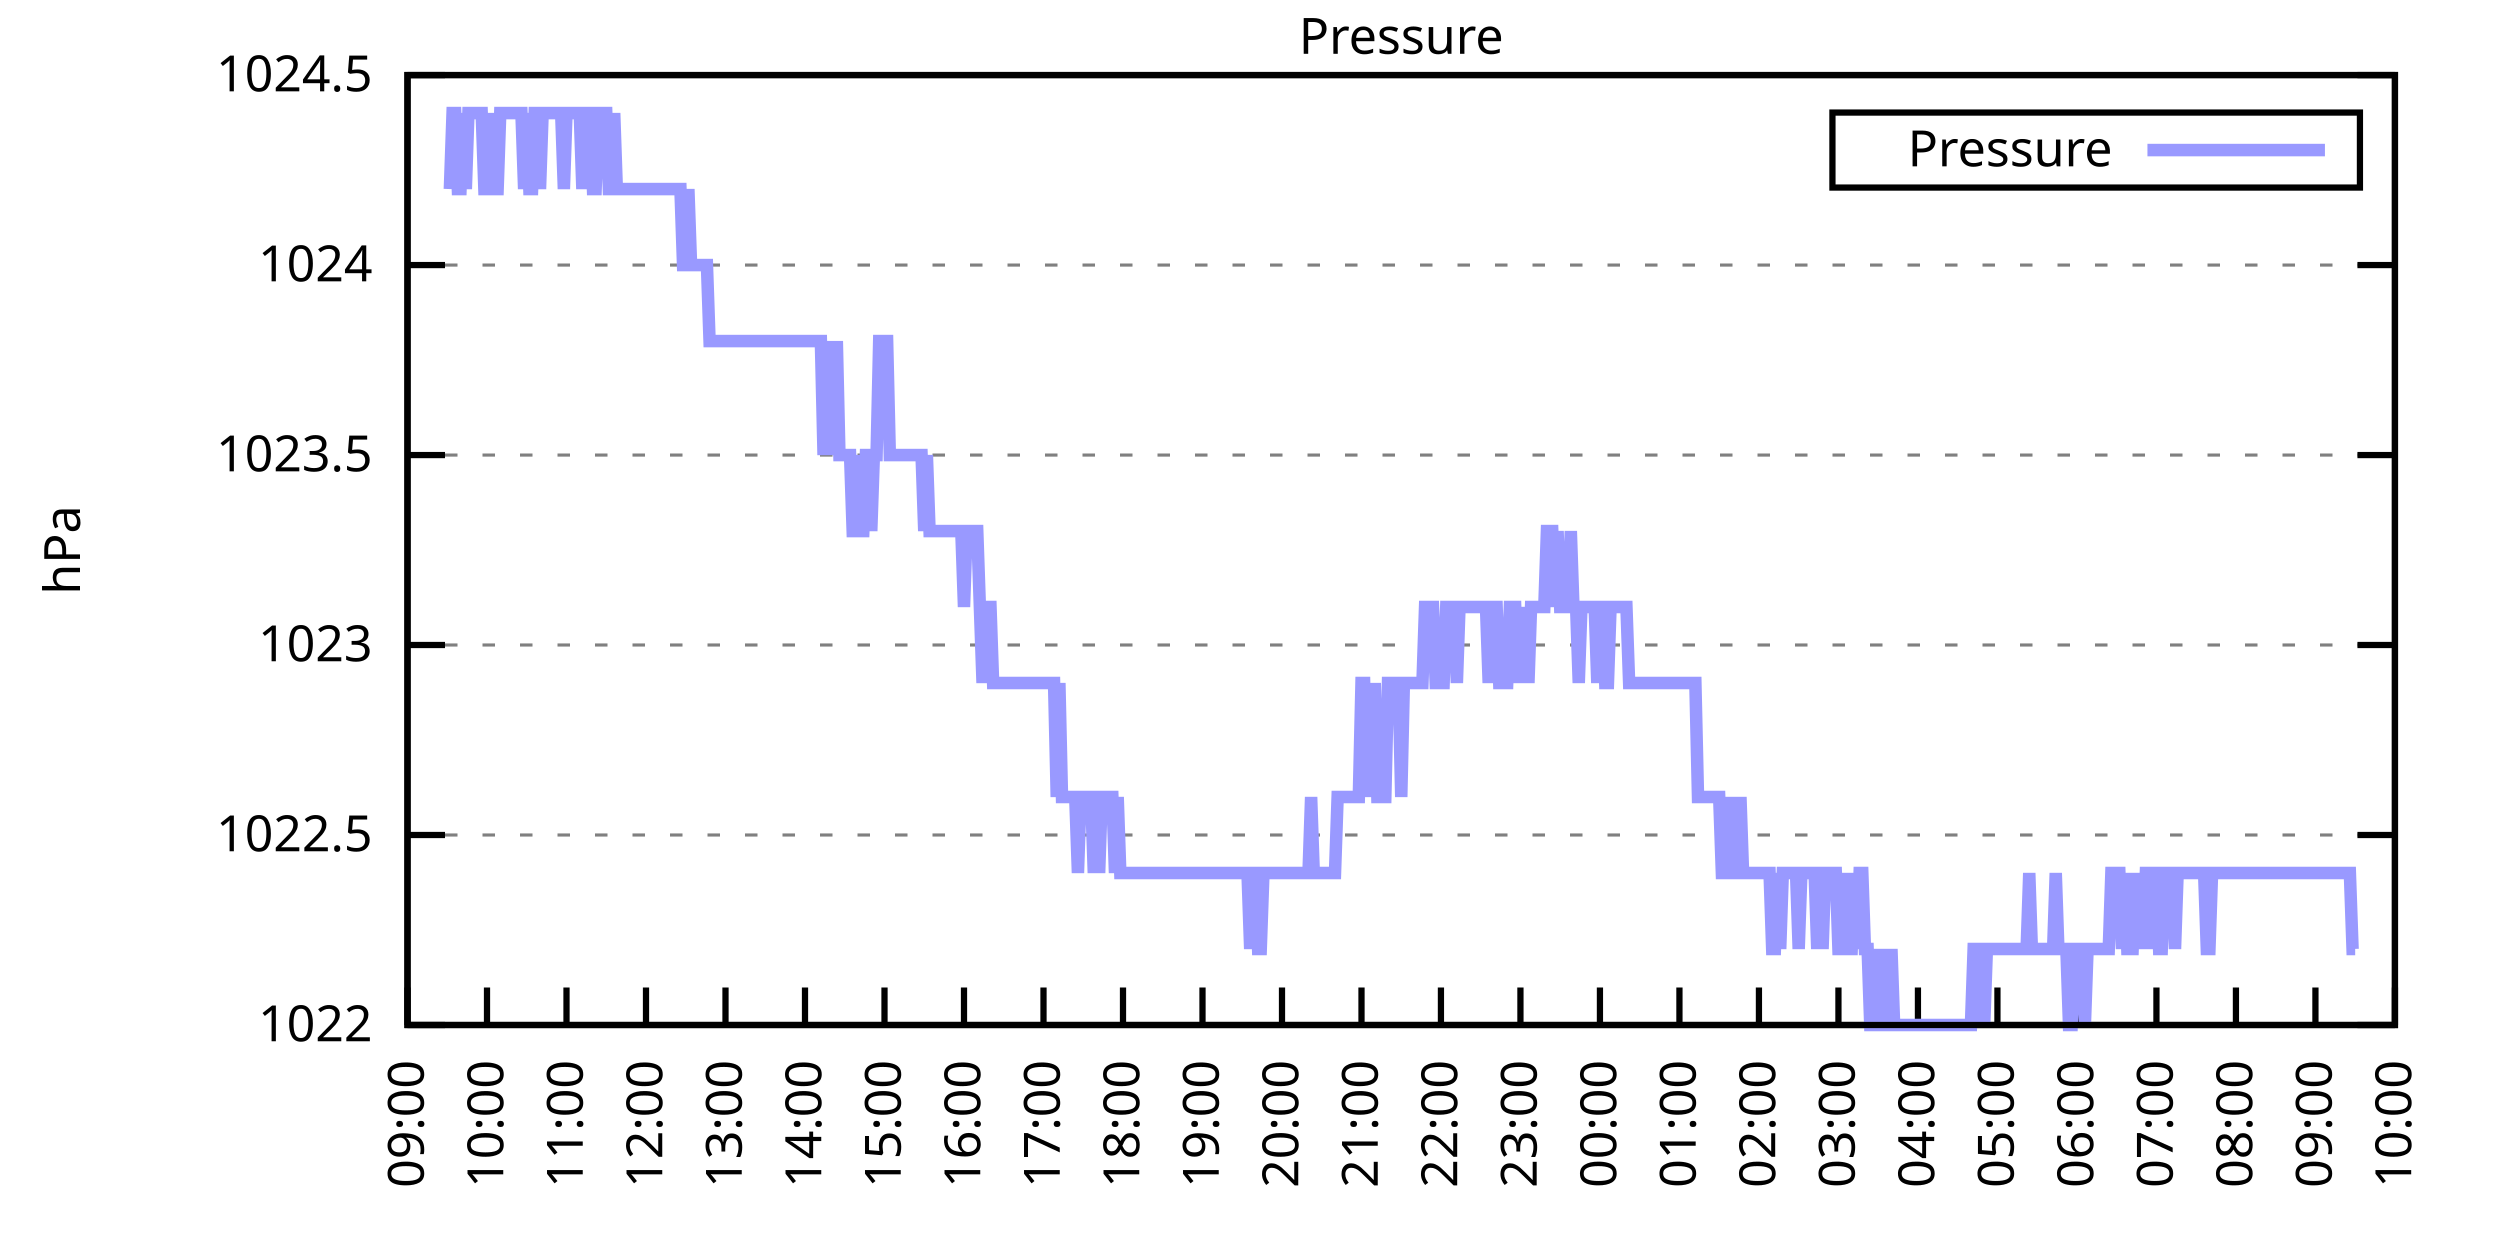
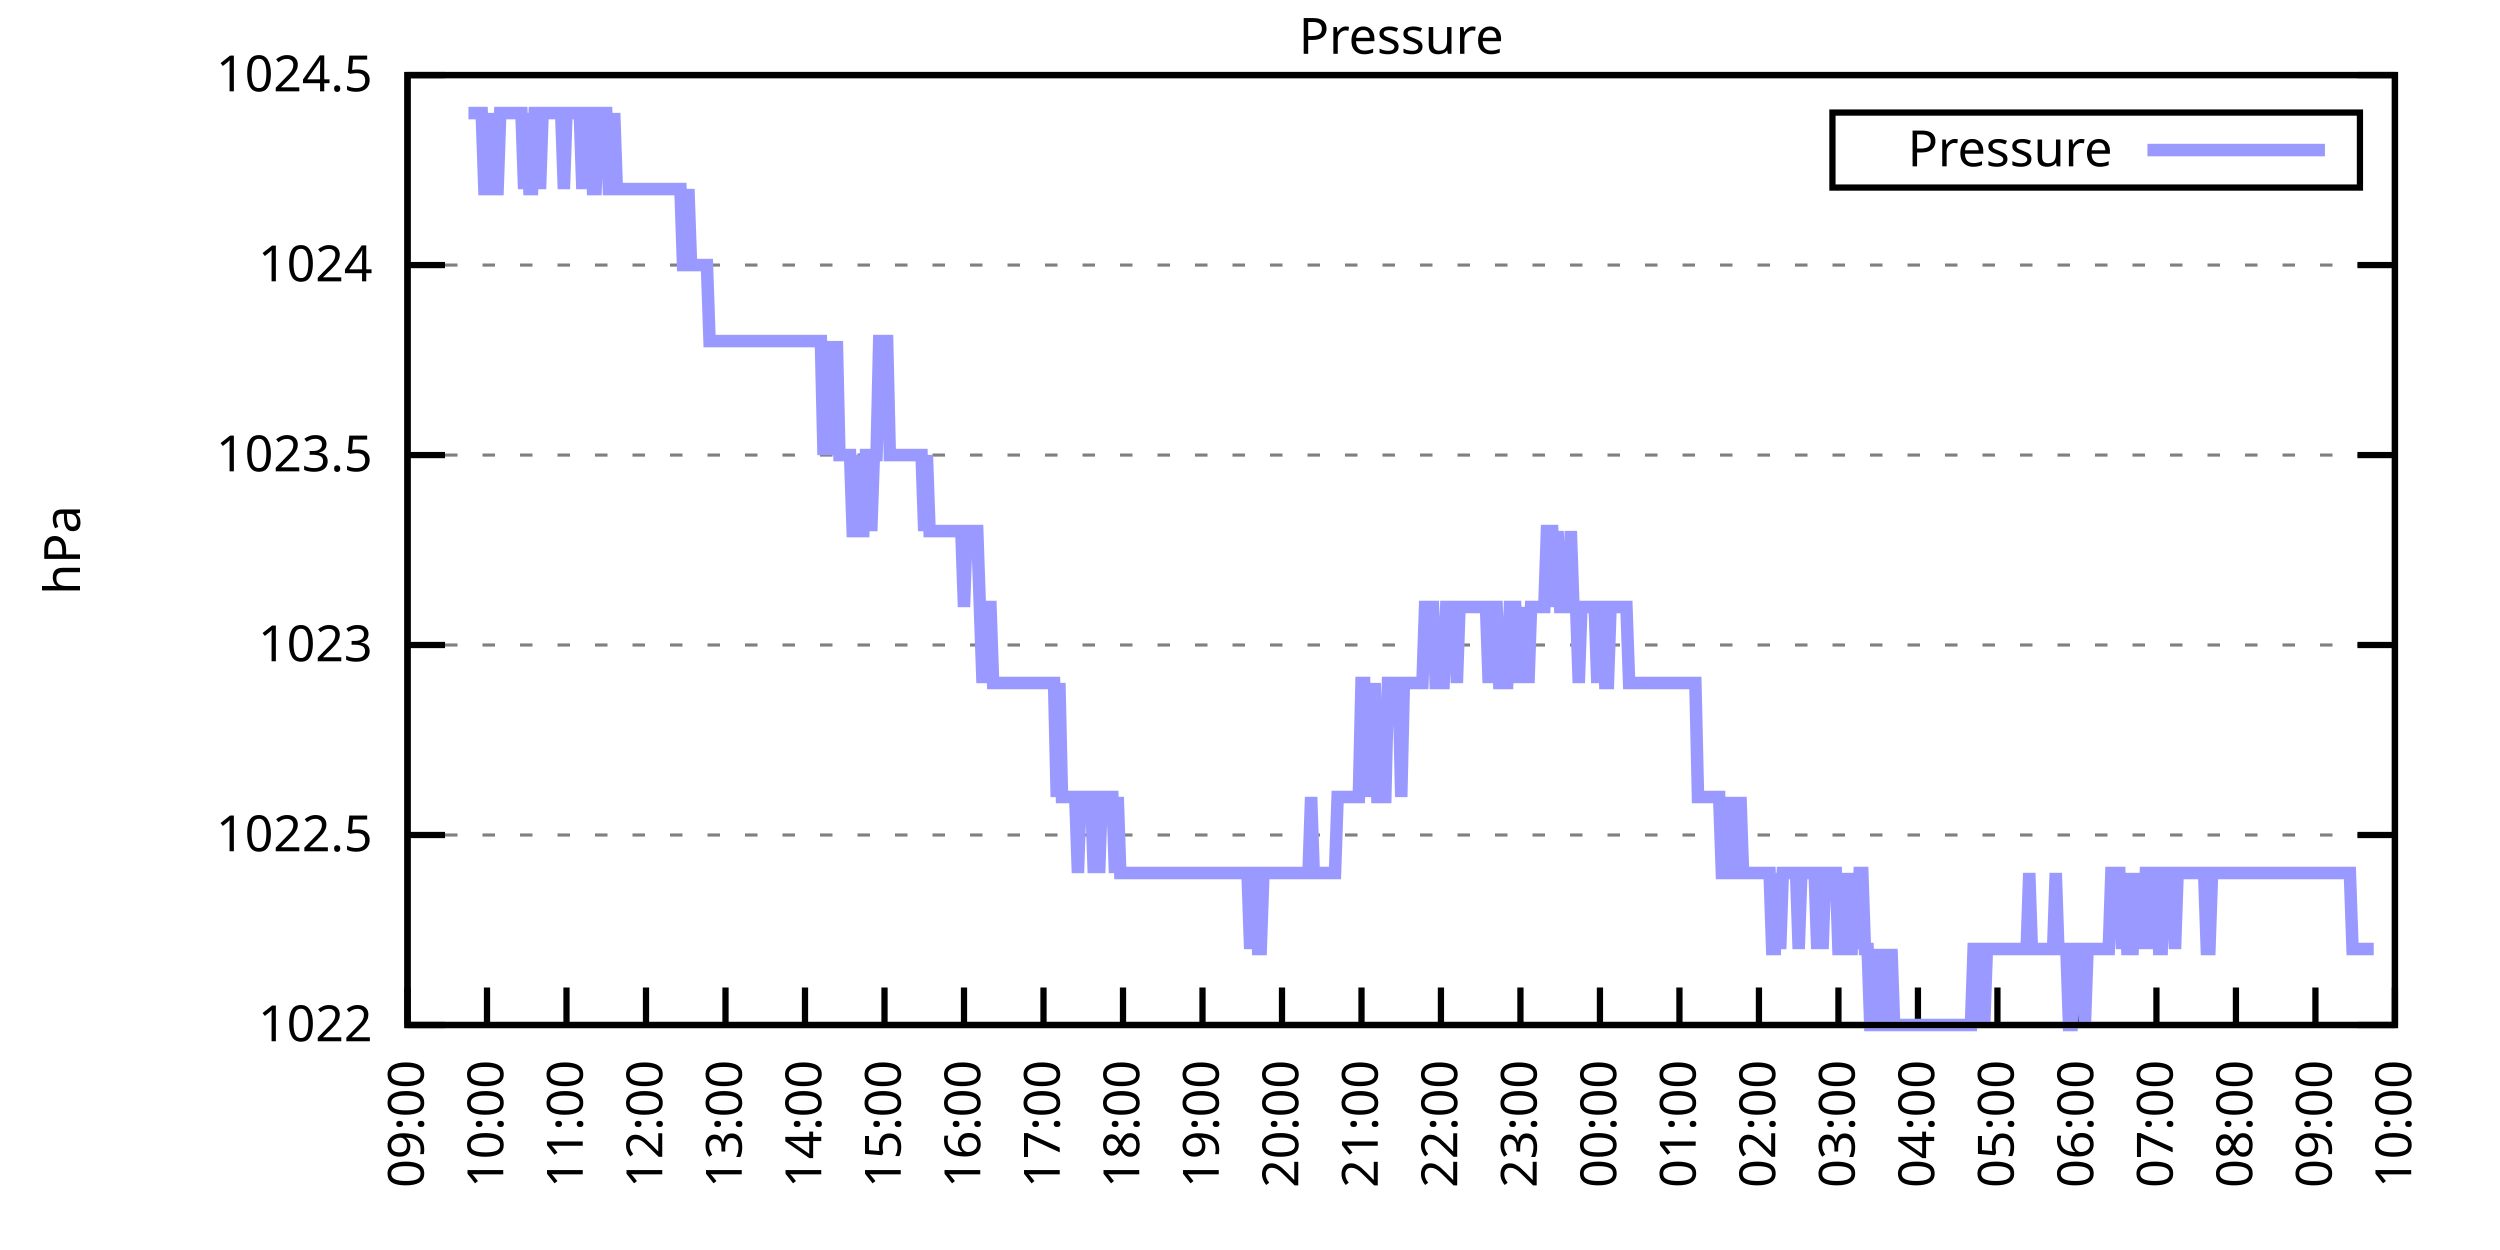
<svg xmlns="http://www.w3.org/2000/svg" xmlns:xlink="http://www.w3.org/1999/xlink" width="400" height="200" viewBox="0 0 400 200">
  <g id="gnuplot_canvas">
    <rect x="0" y="0" width="400" height="200" fill="none" />
    <defs>
      <circle id="gpDot" r="0.5" stroke-width="0.5" stroke="currentColor" />
      <path id="gpPt0" stroke-width="0.333" stroke="currentColor" d="M-1,0 h2 M0,-1 v2" />
      <path id="gpPt1" stroke-width="0.333" stroke="currentColor" d="M-1,-1 L1,1 M1,-1 L-1,1" />
      <path id="gpPt2" stroke-width="0.333" stroke="currentColor" d="M-1,0 L1,0 M0,-1 L0,1 M-1,-1 L1,1 M-1,1 L1,-1" />
      <rect id="gpPt3" stroke-width="0.333" stroke="currentColor" x="-1" y="-1" width="2" height="2" />
      <rect id="gpPt4" stroke-width="0.333" stroke="currentColor" fill="currentColor" x="-1" y="-1" width="2" height="2" />
      <circle id="gpPt5" stroke-width="0.333" stroke="currentColor" cx="0" cy="0" r="1" />
      <use xlink:href="#gpPt5" id="gpPt6" fill="currentColor" stroke="none" />
      <path id="gpPt7" stroke-width="0.333" stroke="currentColor" d="M0,-1.33 L-1.33,0.67 L1.33,0.67 z" />
      <use xlink:href="#gpPt7" id="gpPt8" fill="currentColor" stroke="none" />
      <use xlink:href="#gpPt7" id="gpPt9" stroke="currentColor" transform="rotate(180)" />
      <use xlink:href="#gpPt9" id="gpPt10" fill="currentColor" stroke="none" />
      <use xlink:href="#gpPt3" id="gpPt11" stroke="currentColor" transform="rotate(45)" />
      <use xlink:href="#gpPt11" id="gpPt12" fill="currentColor" stroke="none" />
      <path id="gpPt13" stroke-width="0.333" stroke="currentColor" d="M0,1.330 L1.265,0.411 L0.782,-1.067 L-0.782,-1.076 L-1.265,0.411 z" />
      <use xlink:href="#gpPt13" id="gpPt14" fill="currentColor" stroke="none" />
      <filter id="textbox" filterUnits="objectBoundingBox" x="0" y="0" height="1" width="1">
        <feFlood flood-color="white" flood-opacity="1" result="bgnd" />
        <feComposite in="SourceGraphic" in2="bgnd" operator="atop" />
      </filter>
      <filter id="greybox" filterUnits="objectBoundingBox" x="0" y="0" height="1" width="1">
        <feFlood flood-color="lightgrey" flood-opacity="1" result="grey" />
        <feComposite in="SourceGraphic" in2="grey" operator="atop" />
      </filter>
    </defs>
    <g fill="none" color="white" stroke="currentColor" stroke-width="1.00" stroke-linecap="butt" stroke-linejoin="miter">
</g>
    <g fill="none" color="black" stroke="currentColor" stroke-width="1.00" stroke-linecap="butt" stroke-linejoin="miter">
      <g stroke="none" shape-rendering="crispEdges">
        <polygon fill="rgb(255, 255, 255)" points="65.20,164.00 383.18,164.00 383.18,12.02 65.20,12.02 " />
      </g>
    </g>
    <g fill="none" color="black" stroke="currentColor" stroke-width="1.00" stroke-linecap="butt" stroke-linejoin="miter">
</g>
    <g fill="none" color="black" stroke="black" stroke-width="0.50" stroke-linecap="butt" stroke-linejoin="miter">
</g>
    <g fill="none" color="gray" stroke="currentColor" stroke-width="0.50" stroke-linecap="butt" stroke-linejoin="miter">
      <path stroke="gray" stroke-dasharray="2,4" class="gridline" d="M65.20,164.00 L383.19,164.00  " />
    </g>
    <g fill="none" color="gray" stroke="gray" stroke-width="1.00" stroke-linecap="butt" stroke-linejoin="miter">
</g>
    <g fill="none" color="black" stroke="currentColor" stroke-width="1.00" stroke-linecap="butt" stroke-linejoin="miter">
      <path stroke="black" d="M65.20,164.00 L71.20,164.00 M383.19,164.00 L377.19,164.00  " />
      <g transform="translate(59.60,166.60)" stroke="none" fill="black" font-family="Sans" font-size="8.00" text-anchor="end">
        <text>
          <tspan font-family="Sans"> 1022</tspan>
        </text>
      </g>
    </g>
    <g fill="none" color="black" stroke="currentColor" stroke-width="1.00" stroke-linecap="butt" stroke-linejoin="miter">
</g>
    <g fill="none" color="black" stroke="black" stroke-width="0.50" stroke-linecap="butt" stroke-linejoin="miter">
</g>
    <g fill="none" color="gray" stroke="currentColor" stroke-width="0.50" stroke-linecap="butt" stroke-linejoin="miter">
      <path stroke="gray" stroke-dasharray="2,4" class="gridline" d="M65.20,133.60 L383.19,133.60  " />
    </g>
    <g fill="none" color="gray" stroke="gray" stroke-width="1.00" stroke-linecap="butt" stroke-linejoin="miter">
</g>
    <g fill="none" color="black" stroke="currentColor" stroke-width="1.00" stroke-linecap="butt" stroke-linejoin="miter">
      <path stroke="black" d="M65.20,133.60 L71.20,133.60 M383.19,133.60 L377.19,133.60  " />
      <g transform="translate(59.60,136.20)" stroke="none" fill="black" font-family="Sans" font-size="8.00" text-anchor="end">
        <text>
          <tspan font-family="Sans"> 1022.5</tspan>
        </text>
      </g>
    </g>
    <g fill="none" color="black" stroke="currentColor" stroke-width="1.00" stroke-linecap="butt" stroke-linejoin="miter">
</g>
    <g fill="none" color="black" stroke="black" stroke-width="0.50" stroke-linecap="butt" stroke-linejoin="miter">
</g>
    <g fill="none" color="gray" stroke="currentColor" stroke-width="0.50" stroke-linecap="butt" stroke-linejoin="miter">
      <path stroke="gray" stroke-dasharray="2,4" class="gridline" d="M65.20,103.20 L383.19,103.20  " />
    </g>
    <g fill="none" color="gray" stroke="gray" stroke-width="1.00" stroke-linecap="butt" stroke-linejoin="miter">
</g>
    <g fill="none" color="black" stroke="currentColor" stroke-width="1.00" stroke-linecap="butt" stroke-linejoin="miter">
      <path stroke="black" d="M65.20,103.20 L71.20,103.20 M383.19,103.20 L377.19,103.20  " />
      <g transform="translate(59.60,105.80)" stroke="none" fill="black" font-family="Sans" font-size="8.00" text-anchor="end">
        <text>
          <tspan font-family="Sans"> 1023</tspan>
        </text>
      </g>
    </g>
    <g fill="none" color="black" stroke="currentColor" stroke-width="1.00" stroke-linecap="butt" stroke-linejoin="miter">
</g>
    <g fill="none" color="black" stroke="black" stroke-width="0.50" stroke-linecap="butt" stroke-linejoin="miter">
</g>
    <g fill="none" color="gray" stroke="currentColor" stroke-width="0.50" stroke-linecap="butt" stroke-linejoin="miter">
      <path stroke="gray" stroke-dasharray="2,4" class="gridline" d="M65.20,72.81 L383.19,72.81  " />
    </g>
    <g fill="none" color="gray" stroke="gray" stroke-width="1.00" stroke-linecap="butt" stroke-linejoin="miter">
</g>
    <g fill="none" color="black" stroke="currentColor" stroke-width="1.00" stroke-linecap="butt" stroke-linejoin="miter">
      <path stroke="black" d="M65.20,72.81 L71.20,72.81 M383.19,72.81 L377.19,72.81  " />
      <g transform="translate(59.60,75.41)" stroke="none" fill="black" font-family="Sans" font-size="8.00" text-anchor="end">
        <text>
          <tspan font-family="Sans"> 1023.5</tspan>
        </text>
      </g>
    </g>
    <g fill="none" color="black" stroke="currentColor" stroke-width="1.00" stroke-linecap="butt" stroke-linejoin="miter">
</g>
    <g fill="none" color="black" stroke="black" stroke-width="0.50" stroke-linecap="butt" stroke-linejoin="miter">
</g>
    <g fill="none" color="gray" stroke="currentColor" stroke-width="0.50" stroke-linecap="butt" stroke-linejoin="miter">
      <path stroke="gray" stroke-dasharray="2,4" class="gridline" d="M65.20,42.41 L383.19,42.41  " />
    </g>
    <g fill="none" color="gray" stroke="gray" stroke-width="1.00" stroke-linecap="butt" stroke-linejoin="miter">
</g>
    <g fill="none" color="black" stroke="currentColor" stroke-width="1.00" stroke-linecap="butt" stroke-linejoin="miter">
      <path stroke="black" d="M65.20,42.41 L71.20,42.41 M383.19,42.41 L377.19,42.41  " />
      <g transform="translate(59.60,45.01)" stroke="none" fill="black" font-family="Sans" font-size="8.00" text-anchor="end">
        <text>
          <tspan font-family="Sans"> 1024</tspan>
        </text>
      </g>
    </g>
    <g fill="none" color="black" stroke="currentColor" stroke-width="1.00" stroke-linecap="butt" stroke-linejoin="miter">
</g>
    <g fill="none" color="black" stroke="black" stroke-width="0.50" stroke-linecap="butt" stroke-linejoin="miter">
</g>
    <g fill="none" color="gray" stroke="currentColor" stroke-width="0.50" stroke-linecap="butt" stroke-linejoin="miter">
      <path stroke="gray" stroke-dasharray="2,4" class="gridline" d="M65.20,12.01 L383.19,12.01  " />
    </g>
    <g fill="none" color="gray" stroke="gray" stroke-width="1.00" stroke-linecap="butt" stroke-linejoin="miter">
</g>
    <g fill="none" color="black" stroke="currentColor" stroke-width="1.00" stroke-linecap="butt" stroke-linejoin="miter">
      <path stroke="black" d="M65.20,12.01 L71.20,12.01 M383.19,12.01 L377.19,12.01  " />
      <g transform="translate(59.60,14.61)" stroke="none" fill="black" font-family="Sans" font-size="8.00" text-anchor="end">
        <text>
          <tspan font-family="Sans"> 1024.5</tspan>
        </text>
      </g>
    </g>
    <g fill="none" color="black" stroke="currentColor" stroke-width="1.00" stroke-linecap="butt" stroke-linejoin="miter">
      <path stroke="black" d="M65.20,164.00 L65.20,158.00  " />
      <g transform="translate(67.80,169.60) rotate(270.00)" stroke="none" fill="black" font-family="Sans" font-size="8.00" text-anchor="end">
        <text>
          <tspan font-family="Sans">09:00</tspan>
        </text>
      </g>
    </g>
    <g fill="none" color="black" stroke="currentColor" stroke-width="1.00" stroke-linecap="butt" stroke-linejoin="miter">
      <path stroke="black" d="M77.92,164.00 L77.92,158.00  " />
      <g transform="translate(80.52,169.60) rotate(270.00)" stroke="none" fill="black" font-family="Sans" font-size="8.00" text-anchor="end">
        <text>
          <tspan font-family="Sans">10:00</tspan>
        </text>
      </g>
    </g>
    <g fill="none" color="black" stroke="currentColor" stroke-width="1.00" stroke-linecap="butt" stroke-linejoin="miter">
      <path stroke="black" d="M90.64,164.00 L90.64,158.00  " />
      <g transform="translate(93.24,169.60) rotate(270.00)" stroke="none" fill="black" font-family="Sans" font-size="8.00" text-anchor="end">
        <text>
          <tspan font-family="Sans">11:00</tspan>
        </text>
      </g>
    </g>
    <g fill="none" color="black" stroke="currentColor" stroke-width="1.00" stroke-linecap="butt" stroke-linejoin="miter">
      <path stroke="black" d="M103.36,164.00 L103.36,158.00  " />
      <g transform="translate(105.96,169.60) rotate(270.00)" stroke="none" fill="black" font-family="Sans" font-size="8.00" text-anchor="end">
        <text>
          <tspan font-family="Sans">12:00</tspan>
        </text>
      </g>
    </g>
    <g fill="none" color="black" stroke="currentColor" stroke-width="1.00" stroke-linecap="butt" stroke-linejoin="miter">
      <path stroke="black" d="M116.08,164.00 L116.08,158.00  " />
      <g transform="translate(118.68,169.60) rotate(270.00)" stroke="none" fill="black" font-family="Sans" font-size="8.00" text-anchor="end">
        <text>
          <tspan font-family="Sans">13:00</tspan>
        </text>
      </g>
    </g>
    <g fill="none" color="black" stroke="currentColor" stroke-width="1.00" stroke-linecap="butt" stroke-linejoin="miter">
      <path stroke="black" d="M128.80,164.00 L128.80,158.00  " />
      <g transform="translate(131.40,169.60) rotate(270.00)" stroke="none" fill="black" font-family="Sans" font-size="8.00" text-anchor="end">
        <text>
          <tspan font-family="Sans">14:00</tspan>
        </text>
      </g>
    </g>
    <g fill="none" color="black" stroke="currentColor" stroke-width="1.00" stroke-linecap="butt" stroke-linejoin="miter">
      <path stroke="black" d="M141.52,164.00 L141.52,158.00  " />
      <g transform="translate(144.12,169.60) rotate(270.00)" stroke="none" fill="black" font-family="Sans" font-size="8.00" text-anchor="end">
        <text>
          <tspan font-family="Sans">15:00</tspan>
        </text>
      </g>
    </g>
    <g fill="none" color="black" stroke="currentColor" stroke-width="1.00" stroke-linecap="butt" stroke-linejoin="miter">
      <path stroke="black" d="M154.24,164.00 L154.24,158.00  " />
      <g transform="translate(156.84,169.60) rotate(270.00)" stroke="none" fill="black" font-family="Sans" font-size="8.00" text-anchor="end">
        <text>
          <tspan font-family="Sans">16:00</tspan>
        </text>
      </g>
    </g>
    <g fill="none" color="black" stroke="currentColor" stroke-width="1.00" stroke-linecap="butt" stroke-linejoin="miter">
      <path stroke="black" d="M166.96,164.00 L166.96,158.00  " />
      <g transform="translate(169.56,169.60) rotate(270.00)" stroke="none" fill="black" font-family="Sans" font-size="8.00" text-anchor="end">
        <text>
          <tspan font-family="Sans">17:00</tspan>
        </text>
      </g>
    </g>
    <g fill="none" color="black" stroke="currentColor" stroke-width="1.00" stroke-linecap="butt" stroke-linejoin="miter">
      <path stroke="black" d="M179.68,164.00 L179.68,158.00  " />
      <g transform="translate(182.28,169.60) rotate(270.00)" stroke="none" fill="black" font-family="Sans" font-size="8.00" text-anchor="end">
        <text>
          <tspan font-family="Sans">18:00</tspan>
        </text>
      </g>
    </g>
    <g fill="none" color="black" stroke="currentColor" stroke-width="1.00" stroke-linecap="butt" stroke-linejoin="miter">
      <path stroke="black" d="M192.40,164.00 L192.40,158.00  " />
      <g transform="translate(195.00,169.60) rotate(270.00)" stroke="none" fill="black" font-family="Sans" font-size="8.00" text-anchor="end">
        <text>
          <tspan font-family="Sans">19:00</tspan>
        </text>
      </g>
    </g>
    <g fill="none" color="black" stroke="currentColor" stroke-width="1.00" stroke-linecap="butt" stroke-linejoin="miter">
      <path stroke="black" d="M205.12,164.00 L205.12,158.00  " />
      <g transform="translate(207.72,169.60) rotate(270.00)" stroke="none" fill="black" font-family="Sans" font-size="8.00" text-anchor="end">
        <text>
          <tspan font-family="Sans">20:00</tspan>
        </text>
      </g>
    </g>
    <g fill="none" color="black" stroke="currentColor" stroke-width="1.00" stroke-linecap="butt" stroke-linejoin="miter">
      <path stroke="black" d="M217.84,164.00 L217.84,158.00  " />
      <g transform="translate(220.44,169.60) rotate(270.00)" stroke="none" fill="black" font-family="Sans" font-size="8.00" text-anchor="end">
        <text>
          <tspan font-family="Sans">21:00</tspan>
        </text>
      </g>
    </g>
    <g fill="none" color="black" stroke="currentColor" stroke-width="1.00" stroke-linecap="butt" stroke-linejoin="miter">
      <path stroke="black" d="M230.55,164.00 L230.55,158.00  " />
      <g transform="translate(233.15,169.60) rotate(270.00)" stroke="none" fill="black" font-family="Sans" font-size="8.00" text-anchor="end">
        <text>
          <tspan font-family="Sans">22:00</tspan>
        </text>
      </g>
    </g>
    <g fill="none" color="black" stroke="currentColor" stroke-width="1.00" stroke-linecap="butt" stroke-linejoin="miter">
      <path stroke="black" d="M243.27,164.00 L243.27,158.00  " />
      <g transform="translate(245.87,169.60) rotate(270.00)" stroke="none" fill="black" font-family="Sans" font-size="8.00" text-anchor="end">
        <text>
          <tspan font-family="Sans">23:00</tspan>
        </text>
      </g>
    </g>
    <g fill="none" color="black" stroke="currentColor" stroke-width="1.00" stroke-linecap="butt" stroke-linejoin="miter">
      <path stroke="black" d="M255.99,164.00 L255.99,158.00  " />
      <g transform="translate(258.59,169.60) rotate(270.00)" stroke="none" fill="black" font-family="Sans" font-size="8.00" text-anchor="end">
        <text>
          <tspan font-family="Sans">00:00</tspan>
        </text>
      </g>
    </g>
    <g fill="none" color="black" stroke="currentColor" stroke-width="1.00" stroke-linecap="butt" stroke-linejoin="miter">
      <path stroke="black" d="M268.71,164.00 L268.71,158.00  " />
      <g transform="translate(271.31,169.60) rotate(270.00)" stroke="none" fill="black" font-family="Sans" font-size="8.00" text-anchor="end">
        <text>
          <tspan font-family="Sans">01:00</tspan>
        </text>
      </g>
    </g>
    <g fill="none" color="black" stroke="currentColor" stroke-width="1.00" stroke-linecap="butt" stroke-linejoin="miter">
      <path stroke="black" d="M281.43,164.00 L281.43,158.00  " />
      <g transform="translate(284.03,169.60) rotate(270.00)" stroke="none" fill="black" font-family="Sans" font-size="8.00" text-anchor="end">
        <text>
          <tspan font-family="Sans">02:00</tspan>
        </text>
      </g>
    </g>
    <g fill="none" color="black" stroke="currentColor" stroke-width="1.00" stroke-linecap="butt" stroke-linejoin="miter">
      <path stroke="black" d="M294.15,164.00 L294.15,158.00  " />
      <g transform="translate(296.75,169.60) rotate(270.00)" stroke="none" fill="black" font-family="Sans" font-size="8.00" text-anchor="end">
        <text>
          <tspan font-family="Sans">03:00</tspan>
        </text>
      </g>
    </g>
    <g fill="none" color="black" stroke="currentColor" stroke-width="1.00" stroke-linecap="butt" stroke-linejoin="miter">
      <path stroke="black" d="M306.87,164.00 L306.87,158.00  " />
      <g transform="translate(309.47,169.60) rotate(270.00)" stroke="none" fill="black" font-family="Sans" font-size="8.00" text-anchor="end">
        <text>
          <tspan font-family="Sans">04:00</tspan>
        </text>
      </g>
    </g>
    <g fill="none" color="black" stroke="currentColor" stroke-width="1.00" stroke-linecap="butt" stroke-linejoin="miter">
      <path stroke="black" d="M319.59,164.00 L319.59,158.00  " />
      <g transform="translate(322.19,169.60) rotate(270.00)" stroke="none" fill="black" font-family="Sans" font-size="8.00" text-anchor="end">
        <text>
          <tspan font-family="Sans">05:00</tspan>
        </text>
      </g>
    </g>
    <g fill="none" color="black" stroke="currentColor" stroke-width="1.00" stroke-linecap="butt" stroke-linejoin="miter">
      <path stroke="black" d="M332.31,164.00 L332.31,158.00  " />
      <g transform="translate(334.91,169.60) rotate(270.00)" stroke="none" fill="black" font-family="Sans" font-size="8.00" text-anchor="end">
        <text>
          <tspan font-family="Sans">06:00</tspan>
        </text>
      </g>
    </g>
    <g fill="none" color="black" stroke="currentColor" stroke-width="1.00" stroke-linecap="butt" stroke-linejoin="miter">
      <path stroke="black" d="M345.03,164.00 L345.03,158.00  " />
      <g transform="translate(347.63,169.60) rotate(270.00)" stroke="none" fill="black" font-family="Sans" font-size="8.00" text-anchor="end">
        <text>
          <tspan font-family="Sans">07:00</tspan>
        </text>
      </g>
    </g>
    <g fill="none" color="black" stroke="currentColor" stroke-width="1.00" stroke-linecap="butt" stroke-linejoin="miter">
      <path stroke="black" d="M357.75,164.00 L357.75,158.00  " />
      <g transform="translate(360.35,169.60) rotate(270.00)" stroke="none" fill="black" font-family="Sans" font-size="8.00" text-anchor="end">
        <text>
          <tspan font-family="Sans">08:00</tspan>
        </text>
      </g>
    </g>
    <g fill="none" color="black" stroke="currentColor" stroke-width="1.00" stroke-linecap="butt" stroke-linejoin="miter">
      <path stroke="black" d="M370.47,164.00 L370.47,158.00  " />
      <g transform="translate(373.07,169.60) rotate(270.00)" stroke="none" fill="black" font-family="Sans" font-size="8.00" text-anchor="end">
        <text>
          <tspan font-family="Sans">09:00</tspan>
        </text>
      </g>
    </g>
    <g fill="none" color="black" stroke="currentColor" stroke-width="1.00" stroke-linecap="butt" stroke-linejoin="miter">
      <path stroke="black" d="M383.19,164.00 L383.19,158.00  " />
      <g transform="translate(385.79,169.60) rotate(270.00)" stroke="none" fill="black" font-family="Sans" font-size="8.00" text-anchor="end">
        <text>
          <tspan font-family="Sans">10:00</tspan>
        </text>
      </g>
    </g>
    <g fill="none" color="black" stroke="currentColor" stroke-width="1.00" stroke-linecap="butt" stroke-linejoin="miter">
</g>
    <g fill="none" color="black" stroke="currentColor" stroke-width="1.00" stroke-linecap="butt" stroke-linejoin="miter">
      <path stroke="black" d="M65.20,12.01 L65.20,164.00 L383.19,164.00 L383.19,12.01 L65.20,12.01 Z  " />
    </g>
    <g fill="none" color="black" stroke="currentColor" stroke-width="1.00" stroke-linecap="butt" stroke-linejoin="miter">
</g>
    <g fill="none" color="black" stroke="currentColor" stroke-width="1.00" stroke-linecap="butt" stroke-linejoin="miter">
      <path stroke="black" d="M293.19,30.01 L293.19,18.01 L377.59,18.01 L377.59,30.01 L293.19,30.01 Z  " />
    </g>
    <g id="Pressure_plot_1">
      <g fill="none" color="white" stroke="black" stroke-width="2.00" stroke-linecap="butt" stroke-linejoin="miter">
</g>
      <g fill="none" color="black" stroke="currentColor" stroke-width="2.00" stroke-linecap="butt" stroke-linejoin="miter">
        <g transform="translate(337.99,26.61)" stroke="none" fill="black" font-family="Sans" font-size="8.00" text-anchor="end">
          <text>
            <tspan font-family="Sans">Pressure</tspan>
          </text>
        </g>
      </g>
      <g fill="none" color="black" stroke="currentColor" stroke-width="2.00" stroke-linecap="butt" stroke-linejoin="miter">
-         <path stroke="rgb(153, 153, 255)" d="M343.59,24.01 L371.99,24.01 M71.98,30.25 L72.41,18.09 L72.83,18.09 L73.26,30.25 L73.68,30.25 L74.10,18.09   L74.53,30.25 L74.95,18.09 L75.38,18.09 L75.80,18.09 L76.22,18.09 L76.65,18.09 L77.07,18.09 L77.50,30.25   L77.92,30.25 L78.34,30.25 L78.77,18.09 L79.19,30.25 L79.62,30.25 L80.04,18.09 L80.46,18.09 L80.89,18.09   L81.31,18.09 L81.74,18.09 L82.16,18.09 L82.58,18.09 L83.01,18.09 L83.43,18.09 L83.86,30.25 L84.28,18.09   L84.70,30.25 L85.13,30.25 L85.55,18.09 L85.98,18.09 L86.40,30.25 L86.82,18.09 L87.25,18.09 L87.67,18.09   L88.10,18.09 L88.52,18.09 L88.94,18.09 L89.37,18.09 L89.79,18.09 L90.22,30.25 L90.64,18.09 L91.06,18.09   L91.49,18.09 L91.91,18.09 L92.34,18.09 L92.76,18.09 L93.18,30.25 L93.61,18.09 L94.03,18.09 L94.46,18.09   L94.88,30.25 L95.30,30.25 L95.73,18.09 L96.15,18.09 L96.58,18.09 L97.00,18.09 L97.42,30.25 L97.85,30.25   L98.27,18.09 L98.69,30.25 L99.12,30.25 L99.54,30.25 L99.97,30.25 L100.39,30.25 L100.81,30.25 L101.24,30.25   L101.66,30.25 L102.09,30.25 L102.51,30.25 L102.93,30.25 L103.36,30.25 L103.78,30.25 L104.21,30.25 L104.63,30.25   L105.05,30.25 L105.48,30.25 L105.90,30.25 L106.33,30.25 L106.75,30.25 L107.17,30.25 L107.60,30.25 L108.02,30.25   L108.45,30.25 L108.87,30.25 L109.29,42.41 L109.72,42.41 L110.14,30.25 L110.57,42.41 L110.99,42.41 L111.41,42.41   L111.84,42.41 L112.26,42.41 L112.69,42.41 L113.11,42.41 L113.53,54.57 L113.96,54.57 L114.38,54.57 L114.81,54.57   L115.23,54.57 L115.65,54.57 L116.08,54.57 L116.50,54.57 L116.93,54.57 L117.35,54.57 L117.77,54.57 L118.20,54.57   L118.62,54.57 L119.05,54.57 L119.47,54.57 L119.89,54.57 L120.32,54.57 L120.74,54.57 L121.17,54.57 L121.59,54.57   L122.01,54.57 L122.44,54.57 L122.86,54.57 L123.29,54.57 L123.71,54.57 L124.13,54.57 L124.56,54.57 L124.98,54.57   L125.41,54.57 L125.83,54.57 L126.25,54.57 L126.68,54.57 L127.10,54.57 L127.53,54.57 L127.95,54.57 L128.37,54.57   L128.80,54.57 L129.22,54.57 L129.65,54.57 L130.07,54.57 L130.49,54.57 L130.92,54.57 L131.34,54.57 L131.77,72.81   L132.19,54.57 L132.61,72.81 L133.04,54.57 L133.46,72.81 L133.89,54.57 L134.31,72.81 L134.73,72.81 L135.16,72.81   L135.58,72.81 L136.01,72.81 L136.43,84.97 L136.85,84.97 L137.28,72.81 L137.70,84.97 L138.13,84.97 L138.55,72.81   L138.97,72.81 L139.40,84.97 L139.82,72.81 L140.25,72.81 L140.67,54.57 L141.09,54.57 L141.52,54.57 L141.94,54.57   L142.37,72.81 L142.79,72.81 L143.21,72.81 L143.64,72.81 L144.06,72.81 L144.49,72.81 L144.91,72.81 L145.33,72.81   L145.76,72.81 L146.18,72.81 L146.61,72.81 L147.03,72.81 L147.45,72.81 L147.88,84.97 L148.30,72.81 L148.73,84.97   L149.15,84.97 L149.57,84.97 L150.00,84.97 L150.42,84.97 L150.85,84.97 L151.27,84.97 L151.69,84.97 L152.12,84.97   L152.54,84.97 L152.97,84.97 L153.39,84.97 L153.81,84.97 L154.24,97.12 L154.66,84.97 L155.09,84.97 L155.51,84.97   L155.93,84.97 L156.36,84.97 L156.78,97.12 L157.21,109.28 L157.63,97.12 L158.05,97.12 L158.48,97.12 L158.90,109.28   L159.33,109.28 L159.75,109.28 L160.17,109.28 L160.60,109.28 L161.02,109.28 L161.44,109.28 L161.87,109.28 L162.29,109.28   L162.72,109.28 L163.14,109.28 L163.56,109.28 L163.99,109.28 L164.41,109.28 L164.84,109.28 L165.26,109.28 L165.68,109.28   L166.11,109.28 L166.53,109.28 L166.96,109.28 L167.38,109.28 L167.80,109.28 L168.23,109.28 L168.65,109.28 L169.08,127.52   L169.50,109.28 L169.92,127.52 L170.35,127.52 L170.77,127.52 L171.20,127.52 L171.62,127.52 L172.04,127.52 L172.47,139.68   L172.89,127.52 L173.32,127.52 L173.74,127.52 L174.16,127.52 L174.59,127.52 L175.01,139.68 L175.44,127.52 L175.86,139.68   L176.28,127.52 L176.71,127.52 L177.13,127.52 L177.56,127.52 L177.98,127.52 L178.40,139.68 L178.83,127.52 L179.25,139.68   L179.68,139.68 L180.10,139.68 L180.52,139.68 L180.95,139.68 L181.37,139.68 L181.80,139.68 L182.22,139.68 L182.64,139.68   L183.07,139.68 L183.49,139.68 L183.92,139.68 L184.34,139.68 L184.76,139.68 L185.19,139.68 L185.61,139.68 L186.04,139.68   L186.46,139.68 L186.88,139.68 L187.31,139.68 L187.73,139.68 L188.16,139.68 L188.58,139.68 L189.00,139.68 L189.43,139.68   L189.85,139.68 L190.28,139.68 L190.70,139.68 L191.12,139.68 L191.55,139.68 L191.97,139.68 L192.40,139.68 L192.82,139.68   L193.24,139.68 L193.67,139.68 L194.09,139.68 L194.52,139.68 L194.94,139.68 L195.36,139.68 L195.79,139.68 L196.21,139.68   L196.64,139.68 L197.06,139.68 L197.48,139.68 L197.91,139.68 L198.33,139.68 L198.76,139.68 L199.18,139.68 L199.60,139.68   L200.03,151.84 L200.45,139.68 L200.88,139.68 L201.30,151.84 L201.72,151.84 L202.15,139.68 L202.57,139.68 L203.00,139.68   L203.42,139.68 L203.84,139.68 L204.27,139.68 L204.69,139.68 L205.12,139.68 L205.54,139.68 L205.96,139.68 L206.39,139.68   L206.81,139.68 L207.24,139.68 L207.66,139.68 L208.08,139.68 L208.51,139.68 L208.93,139.68 L209.36,139.68 L209.78,127.52   L210.20,139.68 L210.63,139.68 L211.05,139.68 L211.48,139.68 L211.90,139.68 L212.32,139.68 L212.75,139.68 L213.17,139.68   L213.60,139.68 L214.02,127.52 L214.44,127.52 L214.87,127.52 L215.29,127.52 L215.72,127.52 L216.14,127.52 L216.56,127.52   L216.99,127.52 L217.41,127.52 L217.84,109.28 L218.26,109.28 L218.68,127.52 L219.11,109.28 L219.53,127.52 L219.96,109.28   L220.38,127.52 L220.80,127.52 L221.23,127.52 L221.65,127.52 L222.08,109.28 L222.50,109.28 L222.92,109.28 L223.35,109.28   L223.77,109.28 L224.20,127.52 L224.62,109.28 L225.04,109.28 L225.47,109.28 L225.89,109.28 L226.31,109.28 L226.74,109.28   L227.16,109.28 L227.59,109.28 L228.01,97.12 L228.43,97.12 L228.86,97.12 L229.28,97.12 L229.71,109.28 L230.13,109.28   L230.55,109.28 L230.98,109.28 L231.40,97.12 L231.83,97.12 L232.25,97.12 L232.67,97.12 L233.10,109.28 L233.52,97.12   L233.95,97.12 L234.37,97.12 L234.79,97.12 L235.22,97.12 L235.64,97.12 L236.07,97.12 L236.49,97.12 L236.91,97.12   L237.34,97.12 L237.76,97.12 L238.19,109.28 L238.61,97.12 L239.03,97.12 L239.46,97.12 L239.88,109.28 L240.31,109.28   L240.73,109.28 L241.15,109.28 L241.58,97.12 L242.00,97.12 L242.43,97.12 L242.85,109.28 L243.27,97.12 L243.70,109.28   L244.12,97.12 L244.55,109.28 L244.97,97.12 L245.39,97.12 L245.82,97.12 L246.24,97.12 L246.67,97.12 L247.09,97.12   L247.51,84.97 L247.94,84.97 L248.36,84.97 L248.79,97.12 L249.21,84.97 L249.63,97.12 L250.06,97.12 L250.48,97.12   L250.91,97.12 L251.33,84.97 L251.75,97.12 L252.18,97.12 L252.60,109.28 L253.03,97.12 L253.45,97.12 L253.87,97.12   L254.30,97.12 L254.72,97.12 L255.15,97.12 L255.57,109.28 L255.99,97.12 L256.42,97.12 L256.84,109.28 L257.27,109.28   L257.69,97.12 L258.11,97.12 L258.54,97.12 L258.96,97.12 L259.39,97.12 L259.81,97.12 L260.23,97.12 L260.66,109.28   L261.08,109.28 L261.51,109.28 L261.93,109.28 L262.35,109.28 L262.78,109.28 L263.20,109.28 L263.63,109.28 L264.05,109.28   L264.47,109.28 L264.90,109.28 L265.32,109.28 L265.75,109.28 L266.17,109.28 L266.59,109.28 L267.02,109.28 L267.44,109.28   L267.87,109.28 L268.29,109.28 L268.71,109.28 L269.14,109.28 L269.56,109.28 L269.99,109.28 L270.41,109.28 L270.83,109.28   L271.26,109.28 L271.68,127.52 L272.11,127.52 L272.53,127.52 L272.95,127.52 L273.38,127.52 L273.80,127.52 L274.23,127.52   L274.65,127.52 L275.07,127.52 L275.50,139.68 L275.92,139.68 L276.35,139.68 L276.77,127.52 L277.19,139.68 L277.62,139.68   L278.04,139.68 L278.47,127.52 L278.89,139.68 L279.31,139.68 L279.74,139.68 L280.16,139.68 L280.59,139.68 L281.01,139.68   L281.43,139.68 L281.86,139.68 L282.28,139.68 L282.71,139.68 L283.13,139.68 L283.55,151.84 L283.98,151.84 L284.40,139.68   L284.83,151.84 L285.25,139.68 L285.67,139.68 L286.10,139.68 L286.52,139.68 L286.95,139.68 L287.37,139.68 L287.79,151.84   L288.22,139.68 L288.64,139.68 L289.06,139.68 L289.49,139.68 L289.91,139.68 L290.34,139.68 L290.76,151.84 L291.18,139.68   L291.61,151.84 L292.03,139.68 L292.46,139.68 L292.88,139.68 L293.30,139.68 L293.73,139.68 L294.15,151.84 L294.58,151.84   L295.00,139.68 L295.42,151.84 L295.85,151.84 L296.27,151.84 L296.70,139.68 L297.12,151.84 L297.54,139.68 L297.97,139.68   L298.39,151.84 L298.82,151.84 L299.24,164.00 L299.66,164.00 L300.09,151.84 L300.51,164.00 L300.94,151.84 L301.36,164.00   L301.78,164.00 L302.21,164.00 L302.63,151.84 L303.06,164.00 L303.48,164.00 L303.90,164.00 L304.33,164.00 L304.75,164.00   L305.18,164.00 L305.60,164.00 L306.02,164.00 L306.45,164.00 L306.87,164.00 L307.30,164.00 L307.72,164.00 L308.14,164.00   L308.57,164.00 L308.99,164.00 L309.42,164.00 L309.84,164.00 L310.26,164.00 L310.69,164.00 L311.11,164.00 L311.54,164.00   L311.96,164.00 L312.38,164.00 L312.81,164.00 L313.23,164.00 L313.66,164.00 L314.08,164.00 L314.50,164.00 L314.93,164.00   L315.35,164.00 L315.78,151.84 L316.20,151.84 L316.62,164.00 L317.05,151.84 L317.47,164.00 L317.90,151.84 L318.32,151.84   L318.74,151.84 L319.17,151.84 L319.59,151.84 L320.02,151.84 L320.44,151.84 L320.86,151.84 L321.29,151.84 L321.71,151.84   L322.14,151.84 L322.56,151.84 L322.98,151.84 L323.41,151.84 L323.83,151.84 L324.26,151.84 L324.68,139.68 L325.10,151.84   L325.53,151.84 L325.95,151.84 L326.38,151.84 L326.80,151.84 L327.22,151.84 L327.65,151.84 L328.07,151.84 L328.50,151.84   L328.92,139.68 L329.34,151.84 L329.77,151.84 L330.19,151.84 L330.62,151.84 L331.04,164.00 L331.46,164.00 L331.89,151.84   L332.31,151.84 L332.74,151.84 L333.16,151.84 L333.58,164.00 L334.01,151.84 L334.43,151.84 L334.86,151.84 L335.28,151.84   L335.70,151.84 L336.13,151.84 L336.55,151.84 L336.98,151.84 L337.40,151.84 L337.82,139.68 L338.25,139.68 L338.67,139.68   L339.10,139.68 L339.52,151.84 L339.94,139.68 L340.37,151.84 L340.79,151.84 L341.22,151.84 L341.64,139.68 L342.06,151.84   L342.49,139.68 L342.91,151.84 L343.34,139.68 L343.76,139.68 L344.18,151.84 L344.61,139.68 L345.03,139.68 L345.46,151.84   L345.88,151.84 L346.30,139.68 L346.73,139.68 L347.15,139.68 L347.58,139.68 L348.00,151.84 L348.42,139.68 L348.85,139.68   L349.27,139.68 L349.70,139.68 L350.12,139.68 L350.54,139.68 L350.97,139.68 L351.39,139.68 L351.81,139.68 L352.24,139.68   L352.66,139.68 L353.09,151.84 L353.51,151.84 L353.93,139.68 L354.36,139.68 L354.78,139.68 L355.21,139.68 L355.63,139.68   L356.05,139.68 L356.48,139.68 L356.90,139.68 L357.33,139.68 L357.75,139.68 L358.17,139.68 L358.60,139.68 L359.02,139.68   L359.45,139.68 L359.87,139.68 L360.29,139.68 L360.72,139.68 L361.14,139.68 L361.57,139.68 L361.99,139.68 L362.41,139.68   L362.84,139.68 L363.26,139.68 L363.69,139.68 L364.11,139.68 L364.53,139.68 L364.96,139.68 L365.38,139.68 L365.81,139.68   L366.23,139.68 L366.65,139.68 L367.08,139.68 L367.50,139.68 L367.93,139.68 L368.35,139.68 L368.77,139.68 L369.20,139.68   L369.62,139.68 L370.05,139.68 L370.47,139.68 L370.89,139.68 L371.32,139.68 L371.74,139.68 L372.17,139.68 L372.59,139.68   L373.01,139.68 L373.44,139.68 L373.86,139.68 L374.29,139.68 L374.71,139.68 L375.13,139.68 L375.56,139.68 L375.98,139.68   L376.41,151.84 L376.83,151.84  " />
+         <path stroke="rgb(153, 153, 255)" d="M343.59,24.01 L371.99,24.01 M74.95,18.09 L75.38,18.09 L75.80,18.09 L76.22,18.09 L76.65,18.09 L77.07,18.09   L77.50,30.25 L77.92,30.25 L78.34,30.25 L78.77,18.09 L79.19,30.25 L79.62,30.25 L80.04,18.09 L80.46,18.09   L80.89,18.09 L81.31,18.09 L81.74,18.09 L82.16,18.09 L82.58,18.09 L83.01,18.09 L83.43,18.09 L83.86,30.25   L84.28,18.09 L84.70,30.25 L85.13,30.25 L85.55,18.09 L85.98,18.09 L86.40,30.25 L86.82,18.09 L87.25,18.09   L87.67,18.09 L88.10,18.09 L88.52,18.09 L88.94,18.09 L89.37,18.09 L89.79,18.09 L90.22,30.25 L90.64,18.09   L91.06,18.09 L91.49,18.09 L91.91,18.09 L92.34,18.09 L92.76,18.09 L93.18,30.25 L93.61,18.09 L94.03,18.09   L94.46,18.09 L94.88,30.25 L95.30,30.25 L95.73,18.09 L96.15,18.09 L96.58,18.09 L97.00,18.09 L97.42,30.25   L97.85,30.25 L98.27,18.09 L98.69,30.25 L99.12,30.25 L99.54,30.25 L99.97,30.25 L100.39,30.25 L100.81,30.25   L101.24,30.25 L101.66,30.25 L102.09,30.25 L102.51,30.25 L102.93,30.25 L103.36,30.25 L103.78,30.25 L104.21,30.25   L104.63,30.25 L105.05,30.25 L105.48,30.25 L105.90,30.25 L106.33,30.25 L106.75,30.25 L107.17,30.25 L107.60,30.25   L108.02,30.25 L108.45,30.25 L108.87,30.25 L109.29,42.41 L109.72,42.41 L110.14,30.25 L110.57,42.41 L110.99,42.41   L111.41,42.41 L111.84,42.41 L112.26,42.41 L112.69,42.41 L113.11,42.41 L113.53,54.57 L113.96,54.57 L114.38,54.57   L114.81,54.57 L115.23,54.57 L115.65,54.57 L116.08,54.57 L116.50,54.57 L116.93,54.57 L117.35,54.57 L117.77,54.57   L118.20,54.57 L118.62,54.57 L119.05,54.57 L119.47,54.57 L119.89,54.57 L120.32,54.57 L120.74,54.57 L121.17,54.57   L121.59,54.57 L122.01,54.57 L122.44,54.57 L122.86,54.57 L123.29,54.57 L123.71,54.57 L124.13,54.57 L124.56,54.57   L124.98,54.57 L125.41,54.57 L125.83,54.57 L126.25,54.57 L126.68,54.57 L127.10,54.57 L127.53,54.57 L127.95,54.57   L128.37,54.57 L128.80,54.57 L129.22,54.57 L129.65,54.57 L130.07,54.57 L130.49,54.57 L130.92,54.57 L131.34,54.57   L131.77,72.81 L132.19,54.57 L132.61,72.81 L133.04,54.57 L133.46,72.81 L133.89,54.57 L134.31,72.81 L134.73,72.81   L135.16,72.81 L135.58,72.81 L136.01,72.81 L136.43,84.97 L136.85,84.97 L137.28,72.81 L137.70,84.97 L138.13,84.97   L138.55,72.81 L138.97,72.81 L139.40,84.97 L139.82,72.81 L140.25,72.81 L140.67,54.57 L141.09,54.57 L141.52,54.57   L141.94,54.57 L142.37,72.81 L142.79,72.81 L143.21,72.81 L143.64,72.81 L144.06,72.81 L144.49,72.81 L144.91,72.81   L145.33,72.81 L145.76,72.81 L146.18,72.81 L146.61,72.81 L147.03,72.81 L147.45,72.81 L147.88,84.97 L148.30,72.81   L148.73,84.97 L149.15,84.97 L149.57,84.97 L150.00,84.97 L150.42,84.97 L150.85,84.97 L151.27,84.97 L151.69,84.97   L152.12,84.97 L152.54,84.97 L152.97,84.97 L153.39,84.97 L153.81,84.97 L154.24,97.12 L154.66,84.97 L155.09,84.97   L155.51,84.97 L155.93,84.97 L156.36,84.97 L156.78,97.12 L157.21,109.28 L157.63,97.12 L158.05,97.12 L158.48,97.12   L158.90,109.28 L159.33,109.28 L159.75,109.28 L160.17,109.28 L160.60,109.28 L161.02,109.28 L161.44,109.28 L161.87,109.28   L162.29,109.28 L162.72,109.28 L163.14,109.28 L163.56,109.28 L163.99,109.28 L164.41,109.28 L164.84,109.28 L165.26,109.28   L165.68,109.28 L166.11,109.28 L166.53,109.28 L166.96,109.28 L167.38,109.28 L167.80,109.28 L168.23,109.28 L168.65,109.28   L169.08,127.52 L169.50,109.28 L169.92,127.52 L170.35,127.52 L170.77,127.52 L171.20,127.52 L171.62,127.52 L172.04,127.52   L172.47,139.68 L172.89,127.52 L173.32,127.52 L173.74,127.52 L174.16,127.52 L174.59,127.52 L175.01,139.68 L175.44,127.52   L175.86,139.68 L176.28,127.52 L176.71,127.52 L177.13,127.52 L177.56,127.52 L177.98,127.52 L178.40,139.68 L178.83,127.52   L179.25,139.68 L179.68,139.68 L180.10,139.68 L180.52,139.68 L180.95,139.68 L181.37,139.68 L181.80,139.68 L182.22,139.68   L182.64,139.68 L183.07,139.68 L183.49,139.68 L183.92,139.68 L184.34,139.68 L184.76,139.68 L185.19,139.68 L185.61,139.68   L186.04,139.68 L186.46,139.68 L186.88,139.68 L187.31,139.68 L187.73,139.68 L188.16,139.68 L188.58,139.68 L189.00,139.68   L189.43,139.68 L189.85,139.68 L190.28,139.68 L190.70,139.68 L191.12,139.68 L191.55,139.68 L191.97,139.68 L192.40,139.68   L192.82,139.68 L193.24,139.68 L193.67,139.68 L194.09,139.68 L194.52,139.68 L194.94,139.68 L195.36,139.68 L195.79,139.68   L196.21,139.68 L196.64,139.68 L197.06,139.68 L197.48,139.68 L197.91,139.68 L198.33,139.68 L198.76,139.68 L199.18,139.68   L199.60,139.68 L200.03,151.84 L200.45,139.68 L200.88,139.68 L201.30,151.84 L201.72,151.84 L202.15,139.68 L202.57,139.68   L203.00,139.68 L203.42,139.68 L203.84,139.68 L204.27,139.68 L204.69,139.68 L205.12,139.68 L205.54,139.68 L205.96,139.68   L206.39,139.68 L206.81,139.68 L207.24,139.68 L207.66,139.68 L208.08,139.68 L208.51,139.68 L208.93,139.68 L209.36,139.68   L209.78,127.52 L210.20,139.68 L210.63,139.68 L211.05,139.68 L211.48,139.68 L211.90,139.68 L212.32,139.68 L212.75,139.68   L213.17,139.68 L213.60,139.68 L214.02,127.52 L214.44,127.52 L214.87,127.52 L215.29,127.52 L215.72,127.52 L216.14,127.52   L216.56,127.52 L216.99,127.52 L217.41,127.52 L217.84,109.28 L218.26,109.28 L218.68,127.52 L219.11,109.28 L219.53,127.52   L219.96,109.28 L220.38,127.52 L220.80,127.52 L221.23,127.52 L221.65,127.52 L222.08,109.28 L222.50,109.28 L222.92,109.28   L223.35,109.28 L223.77,109.28 L224.20,127.52 L224.62,109.28 L225.04,109.28 L225.47,109.28 L225.89,109.28 L226.31,109.28   L226.74,109.28 L227.16,109.28 L227.59,109.28 L228.01,97.12 L228.43,97.12 L228.86,97.12 L229.28,97.12 L229.71,109.28   L230.13,109.28 L230.55,109.28 L230.98,109.28 L231.40,97.12 L231.83,97.12 L232.25,97.12 L232.67,97.12 L233.10,109.28   L233.52,97.12 L233.95,97.12 L234.37,97.12 L234.79,97.12 L235.22,97.12 L235.64,97.12 L236.07,97.12 L236.49,97.12   L236.91,97.12 L237.34,97.12 L237.76,97.12 L238.19,109.28 L238.61,97.12 L239.03,97.12 L239.46,97.12 L239.88,109.28   L240.31,109.28 L240.73,109.28 L241.15,109.28 L241.58,97.12 L242.00,97.12 L242.43,97.12 L242.85,109.28 L243.27,97.12   L243.70,109.28 L244.12,97.12 L244.55,109.28 L244.97,97.12 L245.39,97.12 L245.82,97.12 L246.24,97.12 L246.67,97.12   L247.09,97.12 L247.51,84.97 L247.94,84.97 L248.36,84.97 L248.79,97.12 L249.21,84.97 L249.63,97.12 L250.06,97.12   L250.48,97.12 L250.91,97.12 L251.33,84.97 L251.75,97.12 L252.18,97.12 L252.60,109.28 L253.03,97.12 L253.45,97.12   L253.87,97.12 L254.30,97.12 L254.72,97.12 L255.15,97.12 L255.57,109.28 L255.99,97.12 L256.42,97.12 L256.84,109.28   L257.27,109.28 L257.69,97.12 L258.11,97.12 L258.54,97.12 L258.96,97.12 L259.39,97.12 L259.81,97.12 L260.23,97.12   L260.66,109.28 L261.08,109.28 L261.51,109.28 L261.93,109.28 L262.35,109.28 L262.78,109.28 L263.20,109.28 L263.63,109.28   L264.05,109.28 L264.47,109.28 L264.90,109.28 L265.32,109.28 L265.75,109.28 L266.17,109.28 L266.59,109.28 L267.02,109.28   L267.44,109.28 L267.87,109.28 L268.29,109.28 L268.71,109.28 L269.14,109.28 L269.56,109.28 L269.99,109.28 L270.41,109.28   L270.83,109.28 L271.26,109.28 L271.68,127.52 L272.11,127.52 L272.53,127.52 L272.95,127.52 L273.38,127.52 L273.80,127.52   L274.23,127.52 L274.65,127.52 L275.07,127.52 L275.50,139.68 L275.92,139.68 L276.35,139.68 L276.77,127.52 L277.19,139.68   L277.62,139.68 L278.04,139.68 L278.47,127.52 L278.89,139.68 L279.31,139.68 L279.74,139.68 L280.16,139.68 L280.59,139.68   L281.01,139.68 L281.43,139.68 L281.86,139.68 L282.28,139.68 L282.71,139.68 L283.13,139.68 L283.55,151.84 L283.98,151.84   L284.40,139.68 L284.83,151.84 L285.25,139.68 L285.67,139.68 L286.10,139.68 L286.52,139.68 L286.95,139.68 L287.37,139.68   L287.79,151.84 L288.22,139.68 L288.64,139.68 L289.06,139.68 L289.49,139.68 L289.91,139.68 L290.34,139.68 L290.76,151.84   L291.18,139.68 L291.61,151.84 L292.03,139.68 L292.46,139.68 L292.88,139.68 L293.30,139.68 L293.73,139.68 L294.15,151.84   L294.58,151.84 L295.00,139.68 L295.42,151.84 L295.85,151.84 L296.27,151.84 L296.70,139.68 L297.12,151.84 L297.54,139.68   L297.97,139.68 L298.39,151.84 L298.82,151.84 L299.24,164.00 L299.66,164.00 L300.09,151.84 L300.51,164.00 L300.94,151.84   L301.36,164.00 L301.78,164.00 L302.21,164.00 L302.63,151.84 L303.06,164.00 L303.48,164.00 L303.90,164.00 L304.33,164.00   L304.75,164.00 L305.18,164.00 L305.60,164.00 L306.02,164.00 L306.45,164.00 L306.87,164.00 L307.30,164.00 L307.72,164.00   L308.14,164.00 L308.57,164.00 L308.99,164.00 L309.42,164.00 L309.84,164.00 L310.26,164.00 L310.69,164.00 L311.11,164.00   L311.54,164.00 L311.96,164.00 L312.38,164.00 L312.81,164.00 L313.23,164.00 L313.66,164.00 L314.08,164.00 L314.50,164.00   L314.93,164.00 L315.35,164.00 L315.78,151.84 L316.20,151.84 L316.62,164.00 L317.05,151.84 L317.47,164.00 L317.90,151.84   L318.32,151.84 L318.74,151.84 L319.17,151.84 L319.59,151.84 L320.02,151.84 L320.44,151.84 L320.86,151.84 L321.29,151.84   L321.71,151.84 L322.14,151.84 L322.56,151.84 L322.98,151.84 L323.41,151.84 L323.83,151.84 L324.26,151.84 L324.68,139.68   L325.10,151.84 L325.53,151.84 L325.95,151.84 L326.38,151.84 L326.80,151.84 L327.22,151.84 L327.65,151.84 L328.07,151.84   L328.50,151.84 L328.92,139.68 L329.34,151.84 L329.77,151.84 L330.19,151.84 L330.62,151.84 L331.04,164.00 L331.46,164.00   L331.89,151.84 L332.31,151.84 L332.74,151.84 L333.16,151.84 L333.58,164.00 L334.01,151.84 L334.43,151.84 L334.86,151.84   L335.28,151.84 L335.70,151.84 L336.13,151.84 L336.55,151.84 L336.98,151.84 L337.40,151.84 L337.82,139.68 L338.25,139.68   L338.67,139.68 L339.10,139.68 L339.52,151.84 L339.94,139.68 L340.37,151.84 L340.79,151.84 L341.22,151.84 L341.64,139.68   L342.06,151.84 L342.49,139.68 L342.91,151.84 L343.34,139.68 L343.76,139.68 L344.18,151.84 L344.61,139.68 L345.03,139.68   L345.46,151.84 L345.88,151.84 L346.30,139.68 L346.73,139.68 L347.15,139.68 L347.58,139.68 L348.00,151.84 L348.42,139.68   L348.85,139.68 L349.27,139.68 L349.70,139.68 L350.12,139.68 L350.54,139.68 L350.97,139.68 L351.39,139.68 L351.81,139.68   L352.24,139.68 L352.66,139.68 L353.09,151.84 L353.51,151.84 L353.93,139.68 L354.36,139.68 L354.78,139.68 L355.21,139.68   L355.63,139.68 L356.05,139.68 L356.48,139.68 L356.90,139.68 L357.33,139.68 L357.75,139.68 L358.17,139.68 L358.60,139.68   L359.02,139.68 L359.45,139.68 L359.87,139.68 L360.29,139.68 L360.72,139.68 L361.14,139.68 L361.57,139.68 L361.99,139.68   L362.41,139.68 L362.84,139.68 L363.26,139.68 L363.69,139.68 L364.11,139.68 L364.53,139.68 L364.96,139.68 L365.38,139.68   L365.81,139.68 L366.23,139.68 L366.65,139.68 L367.08,139.68 L367.50,139.68 L367.93,139.68 L368.35,139.68 L368.77,139.68   L369.20,139.68 L369.62,139.68 L370.05,139.68 L370.47,139.68 L370.89,139.68 L371.32,139.68 L371.74,139.68 L372.17,139.68   L372.59,139.68 L373.01,139.68 L373.44,139.68 L373.86,139.68 L374.29,139.68 L374.71,139.68 L375.13,139.68 L375.56,139.68   L375.98,139.68 L376.41,151.84 L376.83,151.84 L377.25,151.84 L377.68,151.84 L378.10,151.84 L378.53,151.84 L378.95,151.84   L379.37,151.84 L379.80,151.84  " />
      </g>
    </g>
    <g fill="none" color="black" stroke="currentColor" stroke-width="2.00" stroke-linecap="butt" stroke-linejoin="miter">
</g>
    <g fill="none" color="black" stroke="black" stroke-width="1.00" stroke-linecap="butt" stroke-linejoin="miter">
</g>
    <g fill="none" color="black" stroke="currentColor" stroke-width="1.00" stroke-linecap="butt" stroke-linejoin="miter">
      <path stroke="black" d="M65.20,12.01 L65.20,164.00 L383.19,164.00 L383.19,12.01 L65.20,12.01 Z  " />
      <g transform="translate(12.80,88.01) rotate(270.00)" stroke="none" fill="black" font-family="Sans" font-size="8.00" text-anchor="middle">
        <text>
          <tspan font-family="Sans">hPa</tspan>
        </text>
      </g>
    </g>
    <g fill="none" color="black" stroke="currentColor" stroke-width="1.00" stroke-linecap="butt" stroke-linejoin="miter">
</g>
    <g fill="none" color="black" stroke="currentColor" stroke-width="1.00" stroke-linecap="butt" stroke-linejoin="miter">
      <g transform="translate(224.19,8.61)" stroke="none" fill="black" font-family="Sans" font-size="8.00" text-anchor="middle">
        <text>
          <tspan font-family="Sans">Pressure</tspan>
        </text>
      </g>
    </g>
    <g fill="none" color="black" stroke="currentColor" stroke-width="1.00" stroke-linecap="butt" stroke-linejoin="miter">
</g>
  </g>
</svg>
